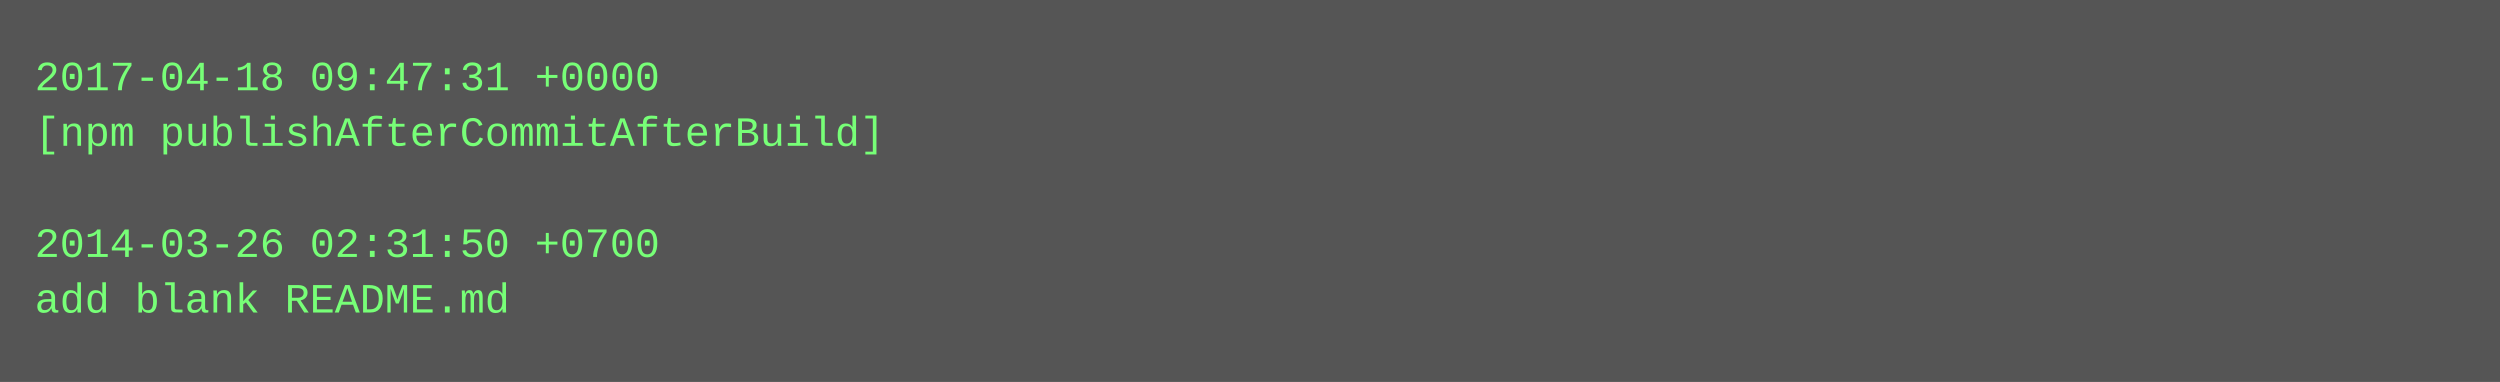
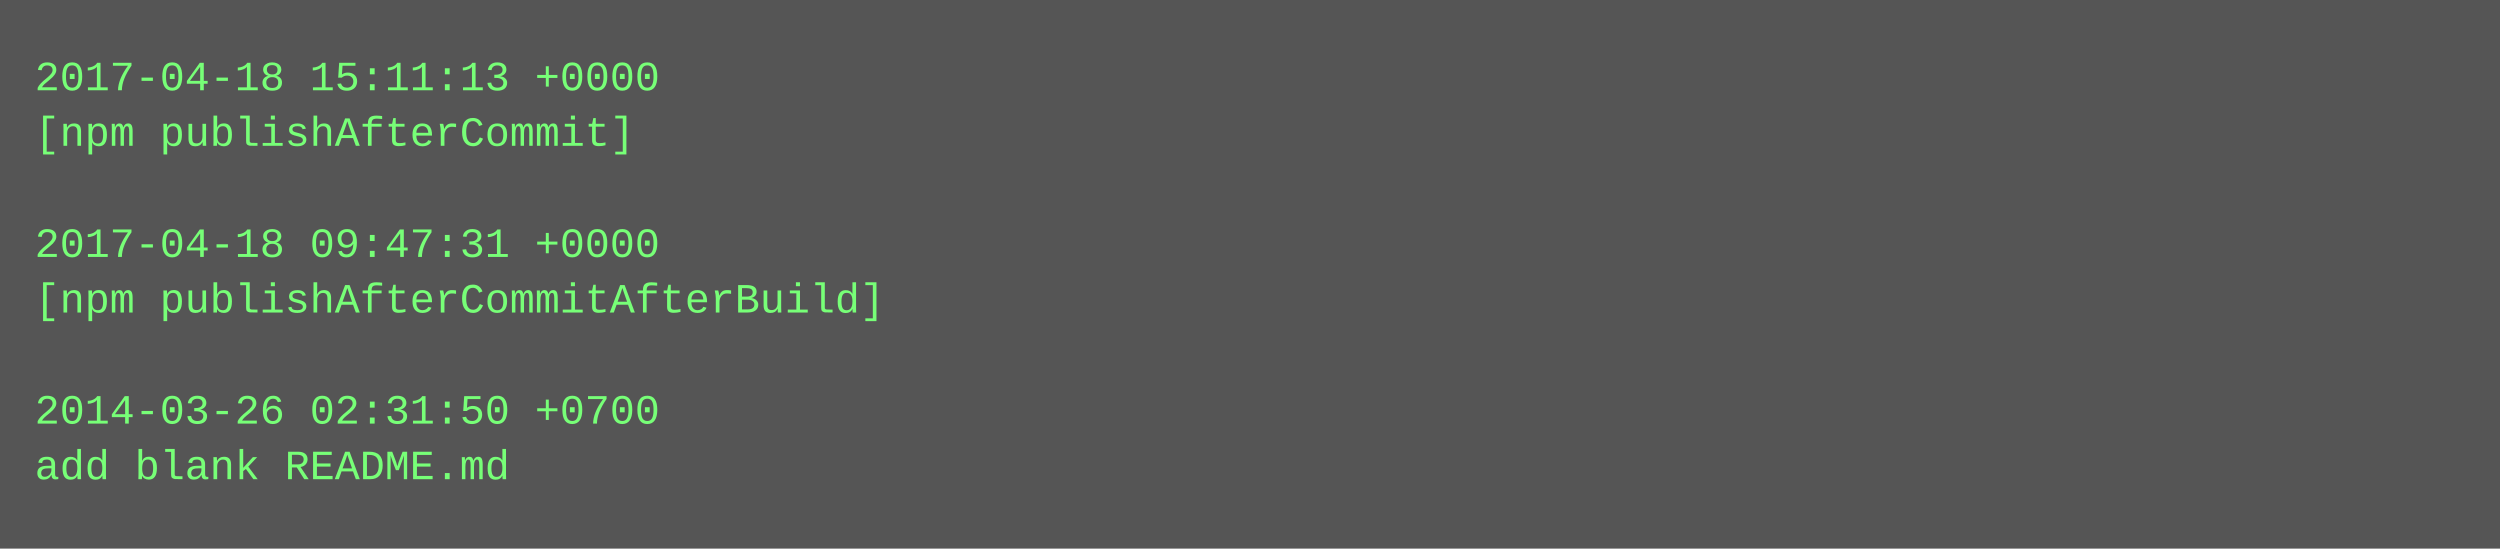
- <svg xmlns="http://www.w3.org/2000/svg" height="110" width="720">
-   <rect height="110" fill="#555" width="720" />
+ <svg xmlns="http://www.w3.org/2000/svg" height="158" width="720">
+   <rect height="158" fill="#555" width="720" />
  <text fill="#7f7" font-family="Courier New" font-size="12" xml:space="preserve">
-     <tspan x="10" y="26">2017-04-18 09:47:31 +0000</tspan>
-     <tspan x="10" y="42">[npm publishAfterCommitAfterBuild]</tspan>
+     <tspan x="10" y="26">2017-04-18 15:11:13 +0000</tspan>
+     <tspan x="10" y="42">[npm publishAfterCommit]</tspan>
    <tspan x="10" y="58" />
-     <tspan x="10" y="74">2014-03-26 02:31:50 +0700</tspan>
-     <tspan x="10" y="90">add blank README.md</tspan>
+     <tspan x="10" y="74">2017-04-18 09:47:31 +0000</tspan>
+     <tspan x="10" y="90">[npm publishAfterCommitAfterBuild]</tspan>
+     <tspan x="10" y="106" />
+     <tspan x="10" y="122">2014-03-26 02:31:50 +0700</tspan>
+     <tspan x="10" y="138">add blank README.md</tspan>
  </text>
</svg>
